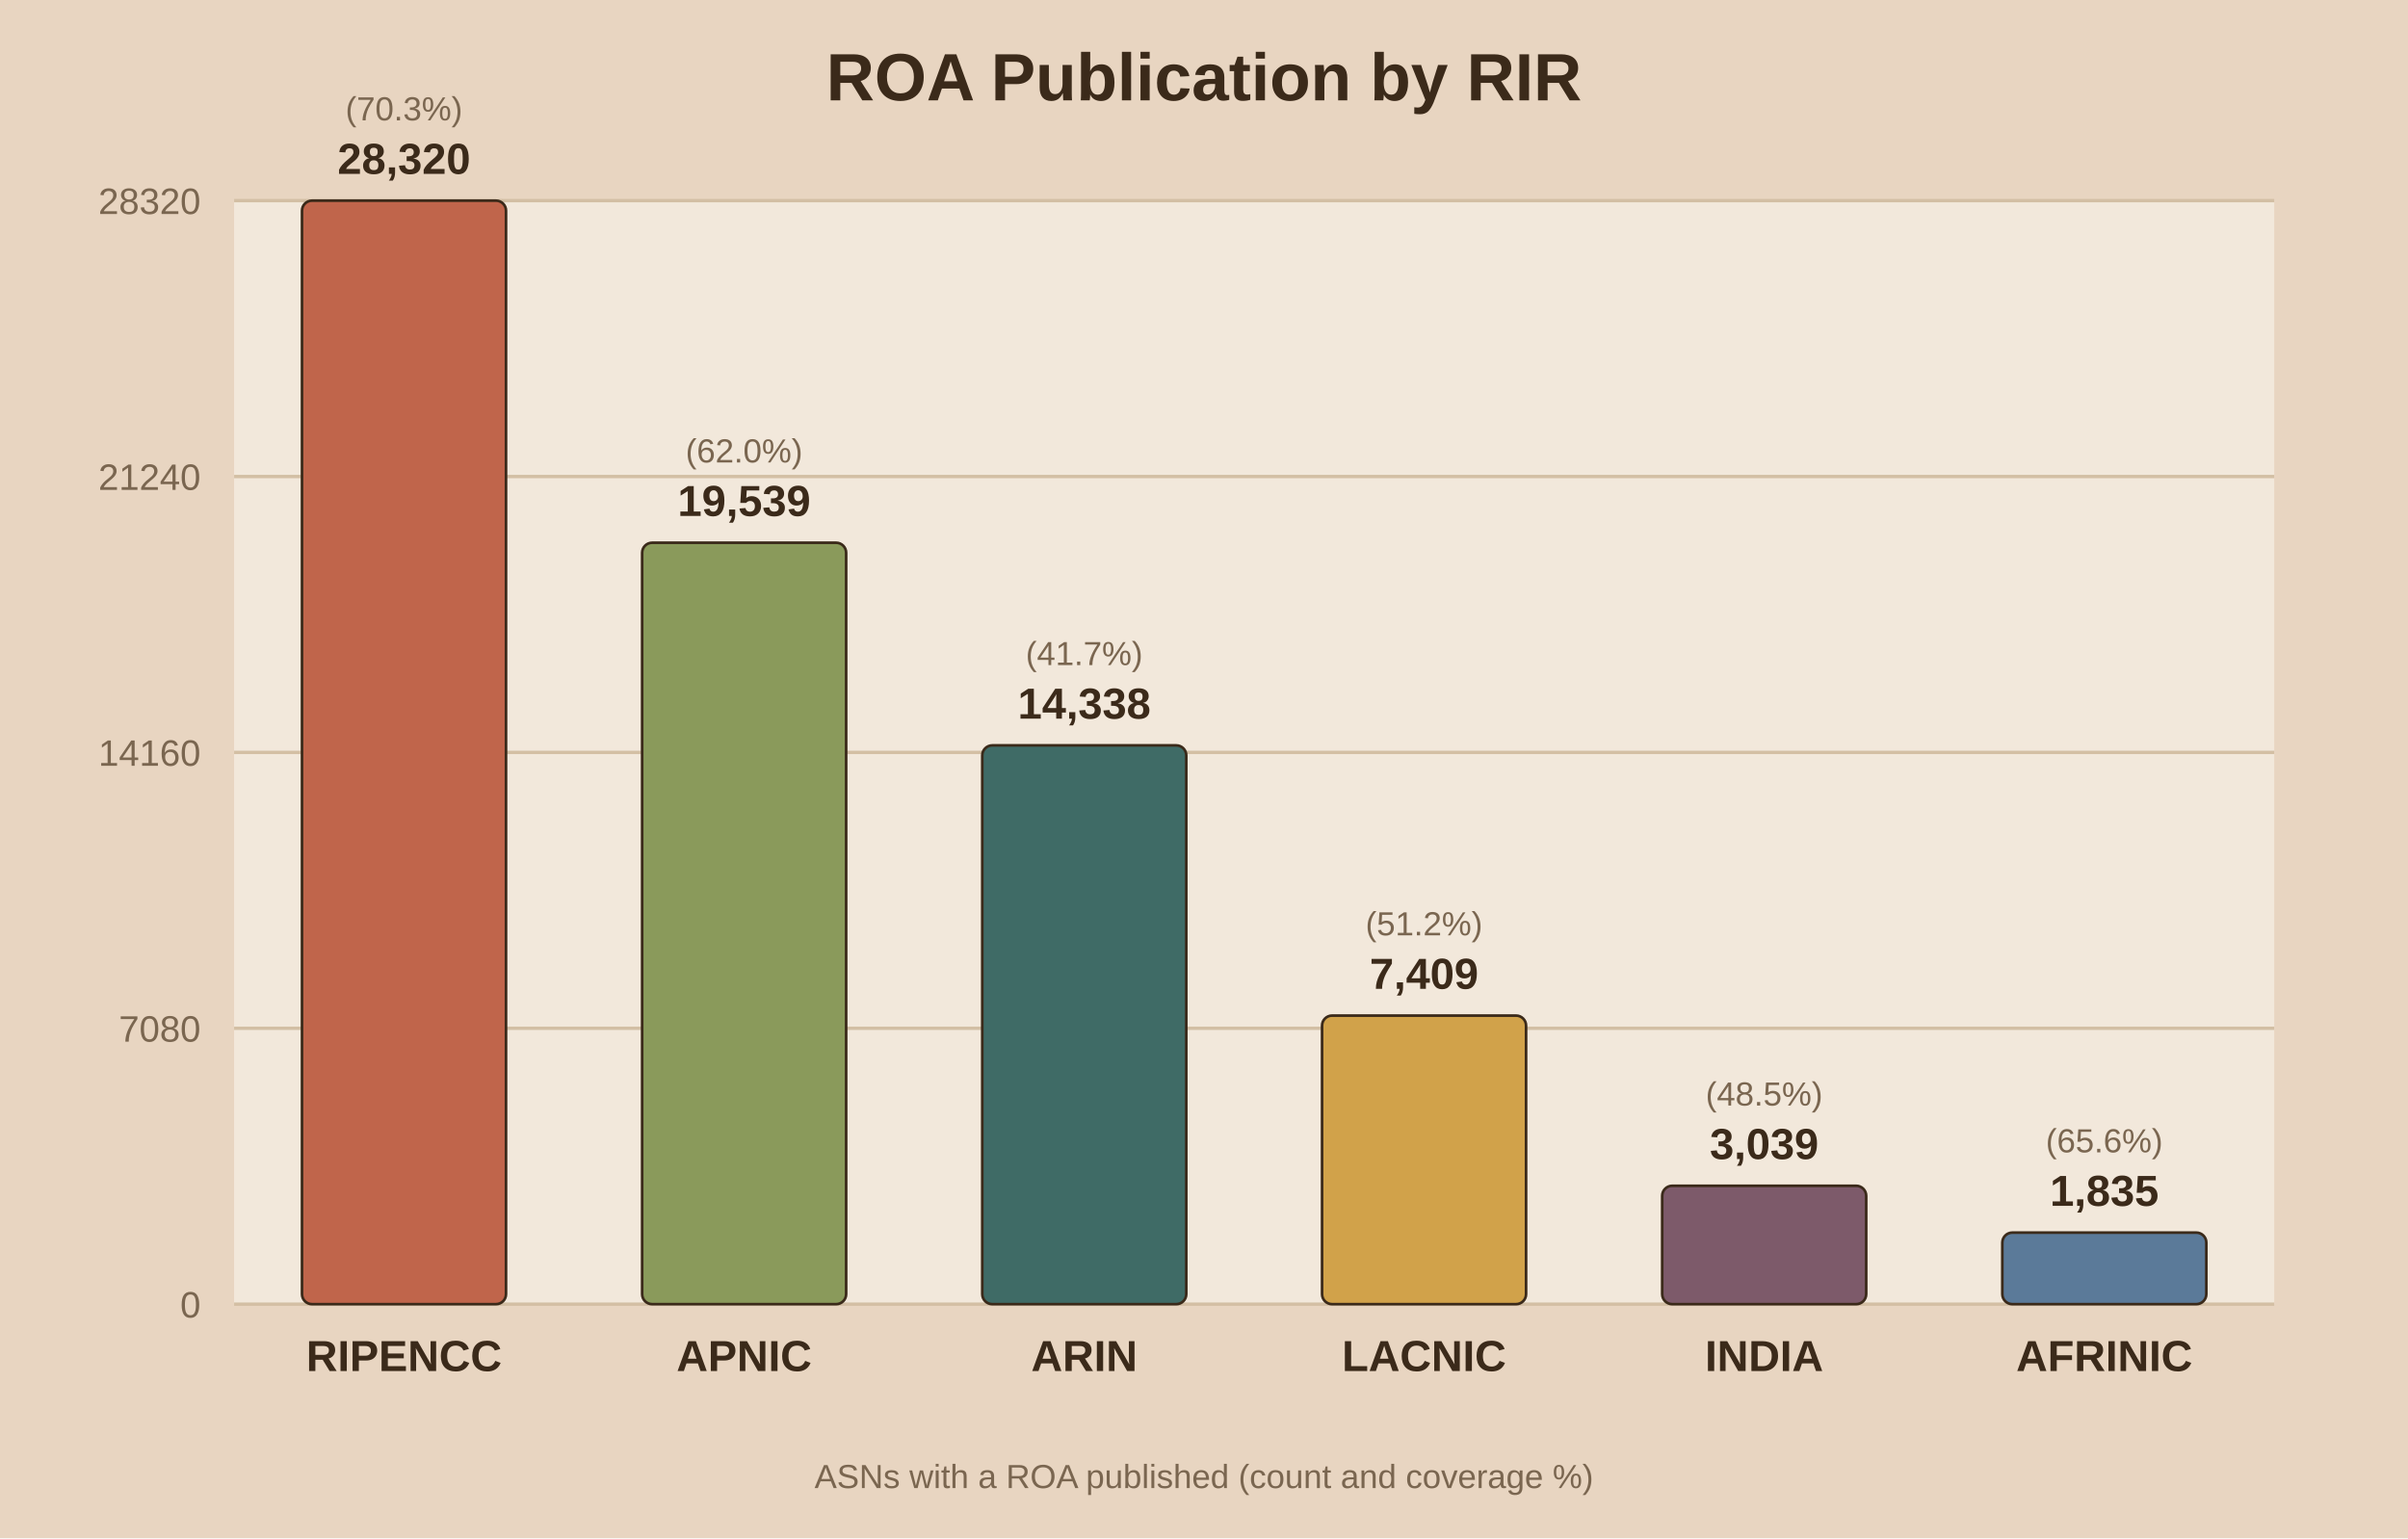
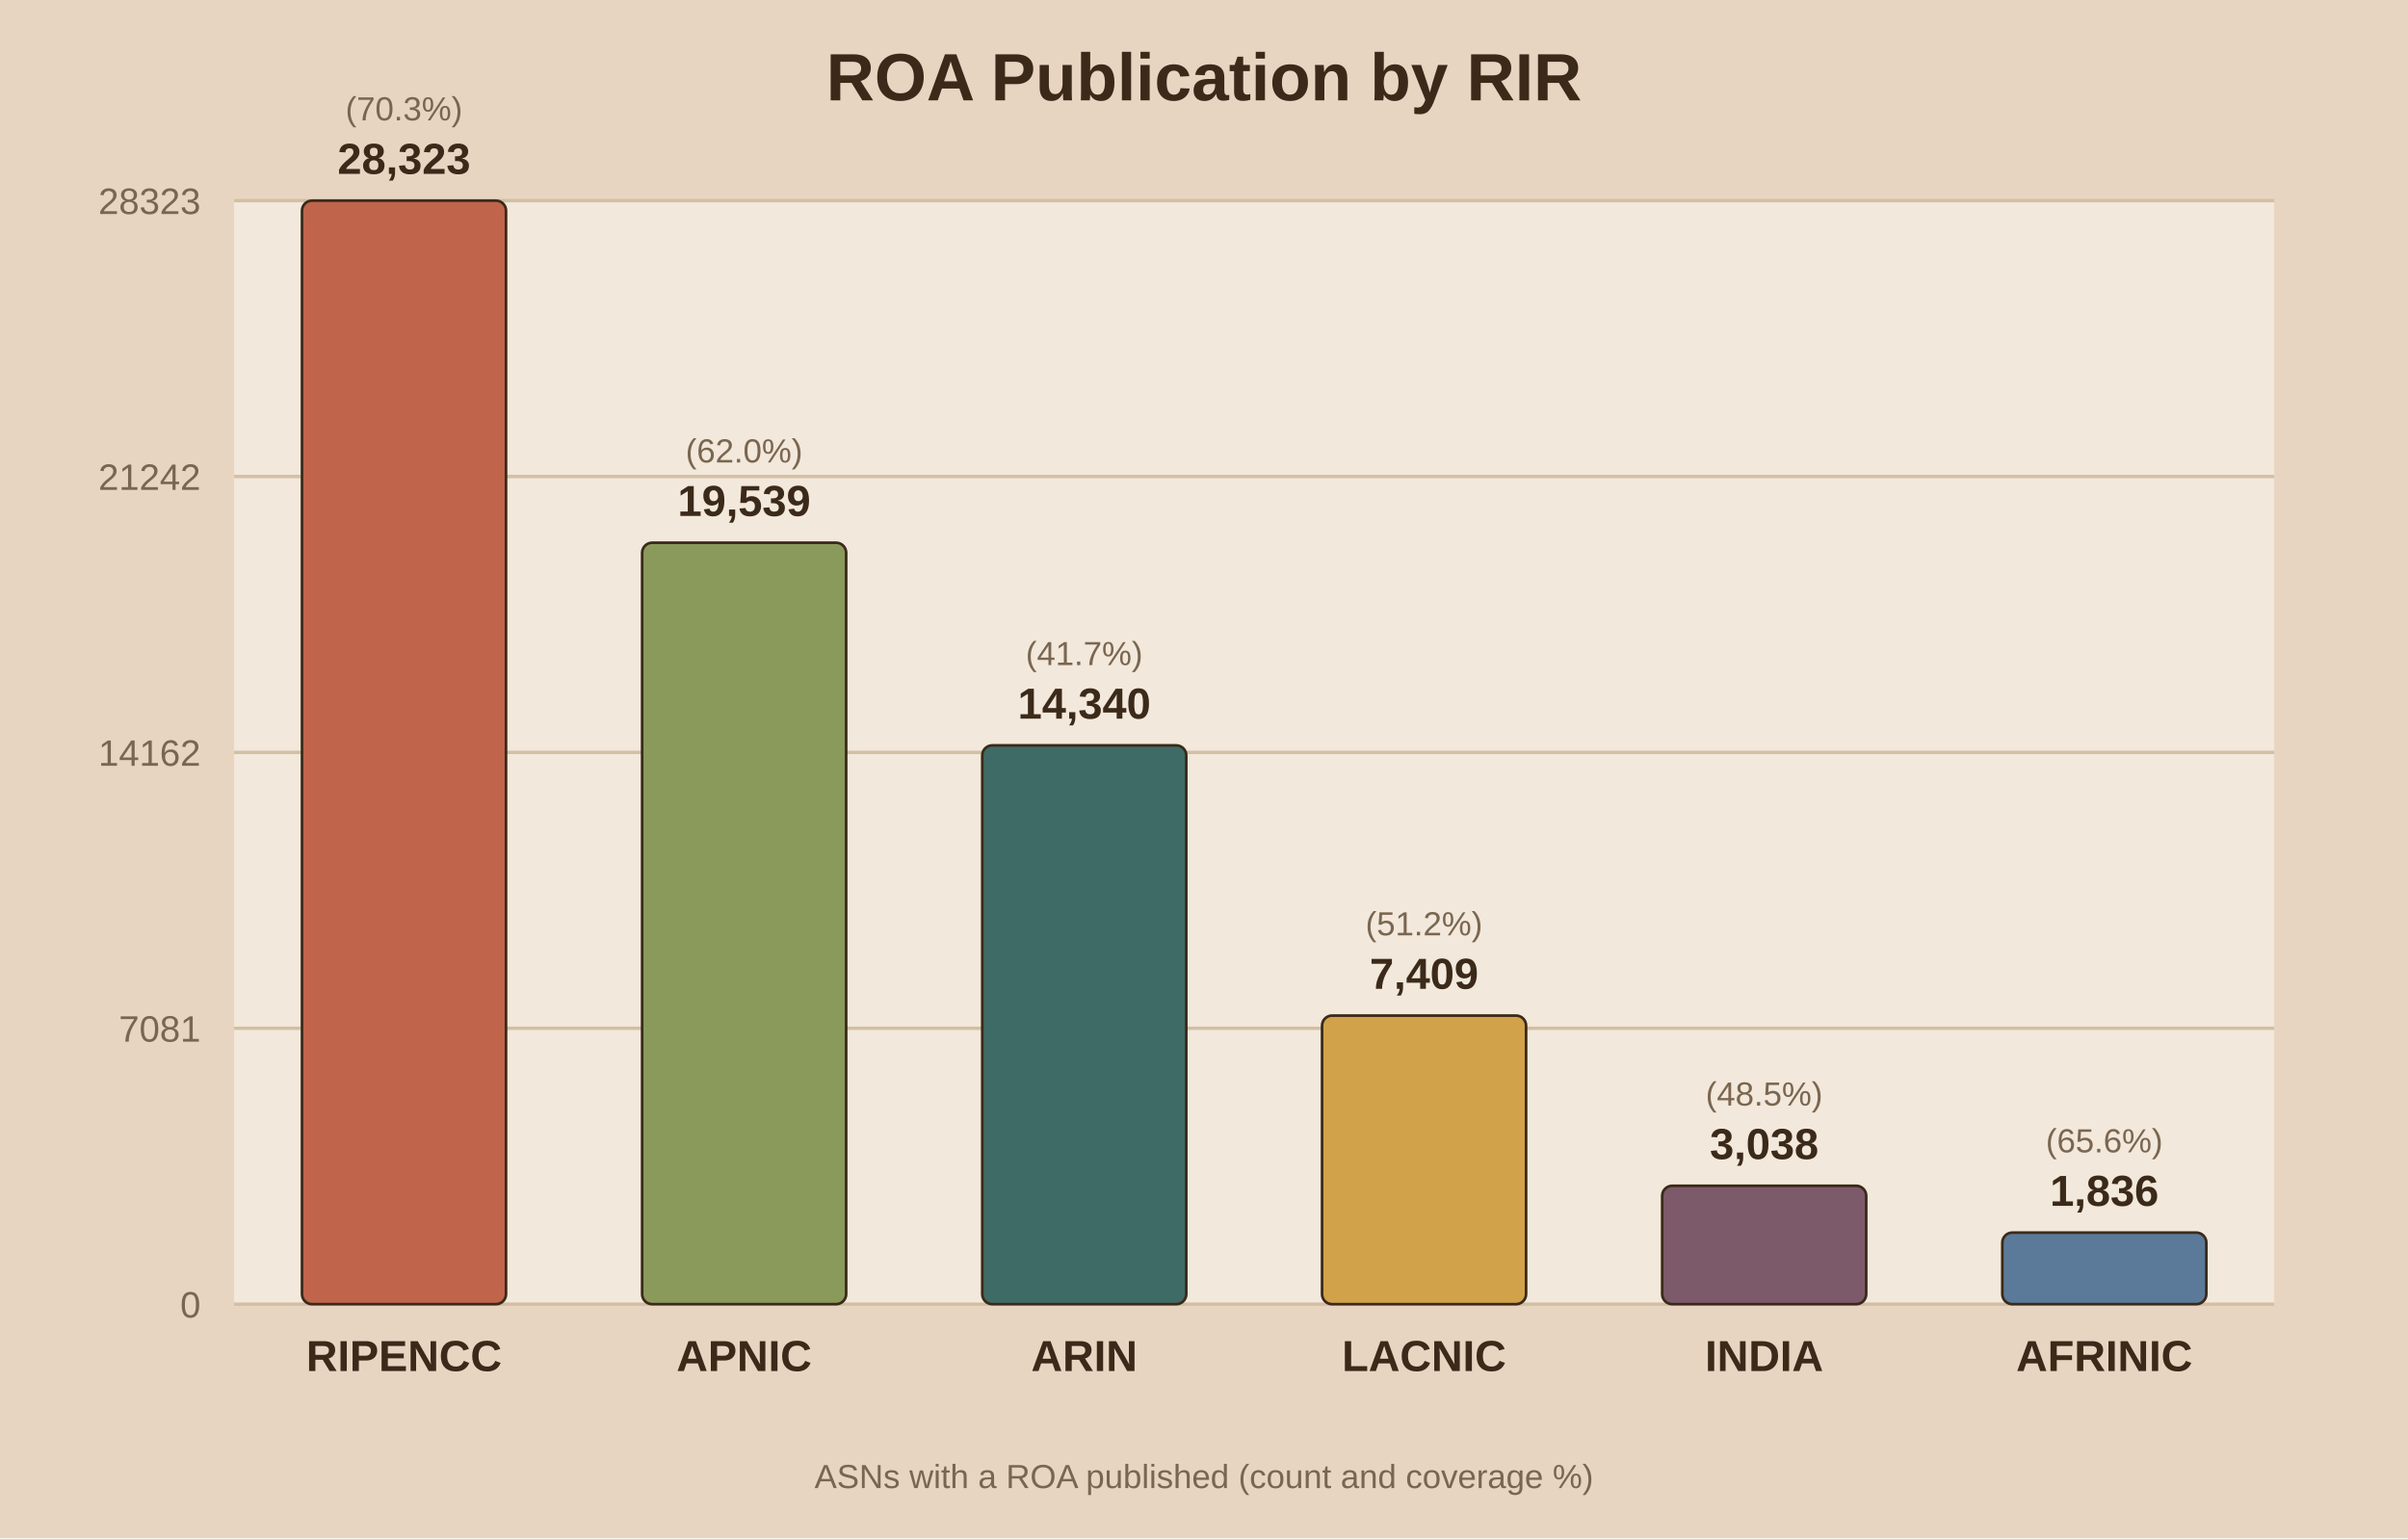
<svg xmlns="http://www.w3.org/2000/svg" viewBox="0 0 720 460">
  <rect width="720" height="460" fill="#e8d5c1" />
  <rect x="70" y="60" width="610" height="330" fill="#f2e8db" />
  <text x="360.0" y="30" text-anchor="middle" font-family="Arial" font-size="20" font-weight="bold" fill="#3b2a1a">ROA Publication by RIR</text>
  <line x1="70" y1="390.0" x2="680" y2="390.0" stroke="#d3bfa4" stroke-width="1" />
  <text x="60" y="394.0" text-anchor="end" font-family="Arial" font-size="11" fill="#7a6650">0</text>
  <line x1="70" y1="307.5" x2="680" y2="307.5" stroke="#d3bfa4" stroke-width="1" />
-   <text x="60" y="311.5" text-anchor="end" font-family="Arial" font-size="11" fill="#7a6650">7080</text>
+   <text x="60" y="311.5" text-anchor="end" font-family="Arial" font-size="11" fill="#7a6650">7081</text>
  <line x1="70" y1="225.0" x2="680" y2="225.0" stroke="#d3bfa4" stroke-width="1" />
-   <text x="60" y="229.0" text-anchor="end" font-family="Arial" font-size="11" fill="#7a6650">14160</text>
+   <text x="60" y="229.0" text-anchor="end" font-family="Arial" font-size="11" fill="#7a6650">14162</text>
  <line x1="70" y1="142.5" x2="680" y2="142.5" stroke="#d3bfa4" stroke-width="1" />
-   <text x="60" y="146.5" text-anchor="end" font-family="Arial" font-size="11" fill="#7a6650">21240</text>
+   <text x="60" y="146.5" text-anchor="end" font-family="Arial" font-size="11" fill="#7a6650">21242</text>
  <line x1="70" y1="60.0" x2="680" y2="60.0" stroke="#d3bfa4" stroke-width="1" />
-   <text x="60" y="64.0" text-anchor="end" font-family="Arial" font-size="11" fill="#7a6650">28320</text>
+   <text x="60" y="64.0" text-anchor="end" font-family="Arial" font-size="11" fill="#7a6650">28323</text>
  <rect x="90.3" y="60.0" width="61.0" height="330.0" fill="#c0654b" stroke="#3b2a1a" stroke-width="0.8" rx="3" />
-   <text x="120.8" y="52.0" text-anchor="middle" font-family="Arial" font-size="13" font-weight="bold" fill="#3b2a1a">28,320</text>
+   <text x="120.8" y="52.0" text-anchor="middle" font-family="Arial" font-size="13" font-weight="bold" fill="#3b2a1a">28,323</text>
  <text x="120.8" y="36.0" text-anchor="middle" font-family="Arial" font-size="10" fill="#7a6650">(70.3%)</text>
  <text x="120.8" y="410.0" text-anchor="middle" font-family="Arial" font-size="13" font-weight="bold" fill="#3b2a1a">RIPENCC</text>
  <rect x="192.0" y="162.3" width="61.0" height="227.7" fill="#8a9a5b" stroke="#3b2a1a" stroke-width="0.8" rx="3" />
  <text x="222.5" y="154.3" text-anchor="middle" font-family="Arial" font-size="13" font-weight="bold" fill="#3b2a1a">19,539</text>
  <text x="222.5" y="138.3" text-anchor="middle" font-family="Arial" font-size="10" fill="#7a6650">(62.0%)</text>
  <text x="222.5" y="410.0" text-anchor="middle" font-family="Arial" font-size="13" font-weight="bold" fill="#3b2a1a">APNIC</text>
  <rect x="293.7" y="222.9" width="61.0" height="167.1" fill="#3f6b66" stroke="#3b2a1a" stroke-width="0.8" rx="3" />
-   <text x="324.2" y="214.9" text-anchor="middle" font-family="Arial" font-size="13" font-weight="bold" fill="#3b2a1a">14,338</text>
+   <text x="324.2" y="214.9" text-anchor="middle" font-family="Arial" font-size="13" font-weight="bold" fill="#3b2a1a">14,340</text>
  <text x="324.2" y="198.9" text-anchor="middle" font-family="Arial" font-size="10" fill="#7a6650">(41.7%)</text>
  <text x="324.2" y="410.0" text-anchor="middle" font-family="Arial" font-size="13" font-weight="bold" fill="#3b2a1a">ARIN</text>
  <rect x="395.3" y="303.7" width="61.0" height="86.3" fill="#d1a24a" stroke="#3b2a1a" stroke-width="0.8" rx="3" />
  <text x="425.8" y="295.7" text-anchor="middle" font-family="Arial" font-size="13" font-weight="bold" fill="#3b2a1a">7,409</text>
  <text x="425.8" y="279.7" text-anchor="middle" font-family="Arial" font-size="10" fill="#7a6650">(51.2%)</text>
  <text x="425.8" y="410.0" text-anchor="middle" font-family="Arial" font-size="13" font-weight="bold" fill="#3b2a1a">LACNIC</text>
  <rect x="497.0" y="354.6" width="61.0" height="35.4" fill="#7d5a6a" stroke="#3b2a1a" stroke-width="0.8" rx="3" />
-   <text x="527.5" y="346.6" text-anchor="middle" font-family="Arial" font-size="13" font-weight="bold" fill="#3b2a1a">3,039</text>
+   <text x="527.5" y="346.6" text-anchor="middle" font-family="Arial" font-size="13" font-weight="bold" fill="#3b2a1a">3,038</text>
  <text x="527.5" y="330.6" text-anchor="middle" font-family="Arial" font-size="10" fill="#7a6650">(48.5%)</text>
  <text x="527.5" y="410.0" text-anchor="middle" font-family="Arial" font-size="13" font-weight="bold" fill="#3b2a1a">INDIA</text>
  <rect x="598.7" y="368.6" width="61.0" height="21.4" fill="#5b7a99" stroke="#3b2a1a" stroke-width="0.8" rx="3" />
-   <text x="629.2" y="360.6" text-anchor="middle" font-family="Arial" font-size="13" font-weight="bold" fill="#3b2a1a">1,835</text>
+   <text x="629.2" y="360.6" text-anchor="middle" font-family="Arial" font-size="13" font-weight="bold" fill="#3b2a1a">1,836</text>
  <text x="629.2" y="344.6" text-anchor="middle" font-family="Arial" font-size="10" fill="#7a6650">(65.6%)</text>
  <text x="629.2" y="410.0" text-anchor="middle" font-family="Arial" font-size="13" font-weight="bold" fill="#3b2a1a">AFRINIC</text>
  <text x="360.0" y="445" text-anchor="middle" font-family="Arial" font-size="10" fill="#7a6650">ASNs with a ROA published (count and coverage %)</text>
</svg>
